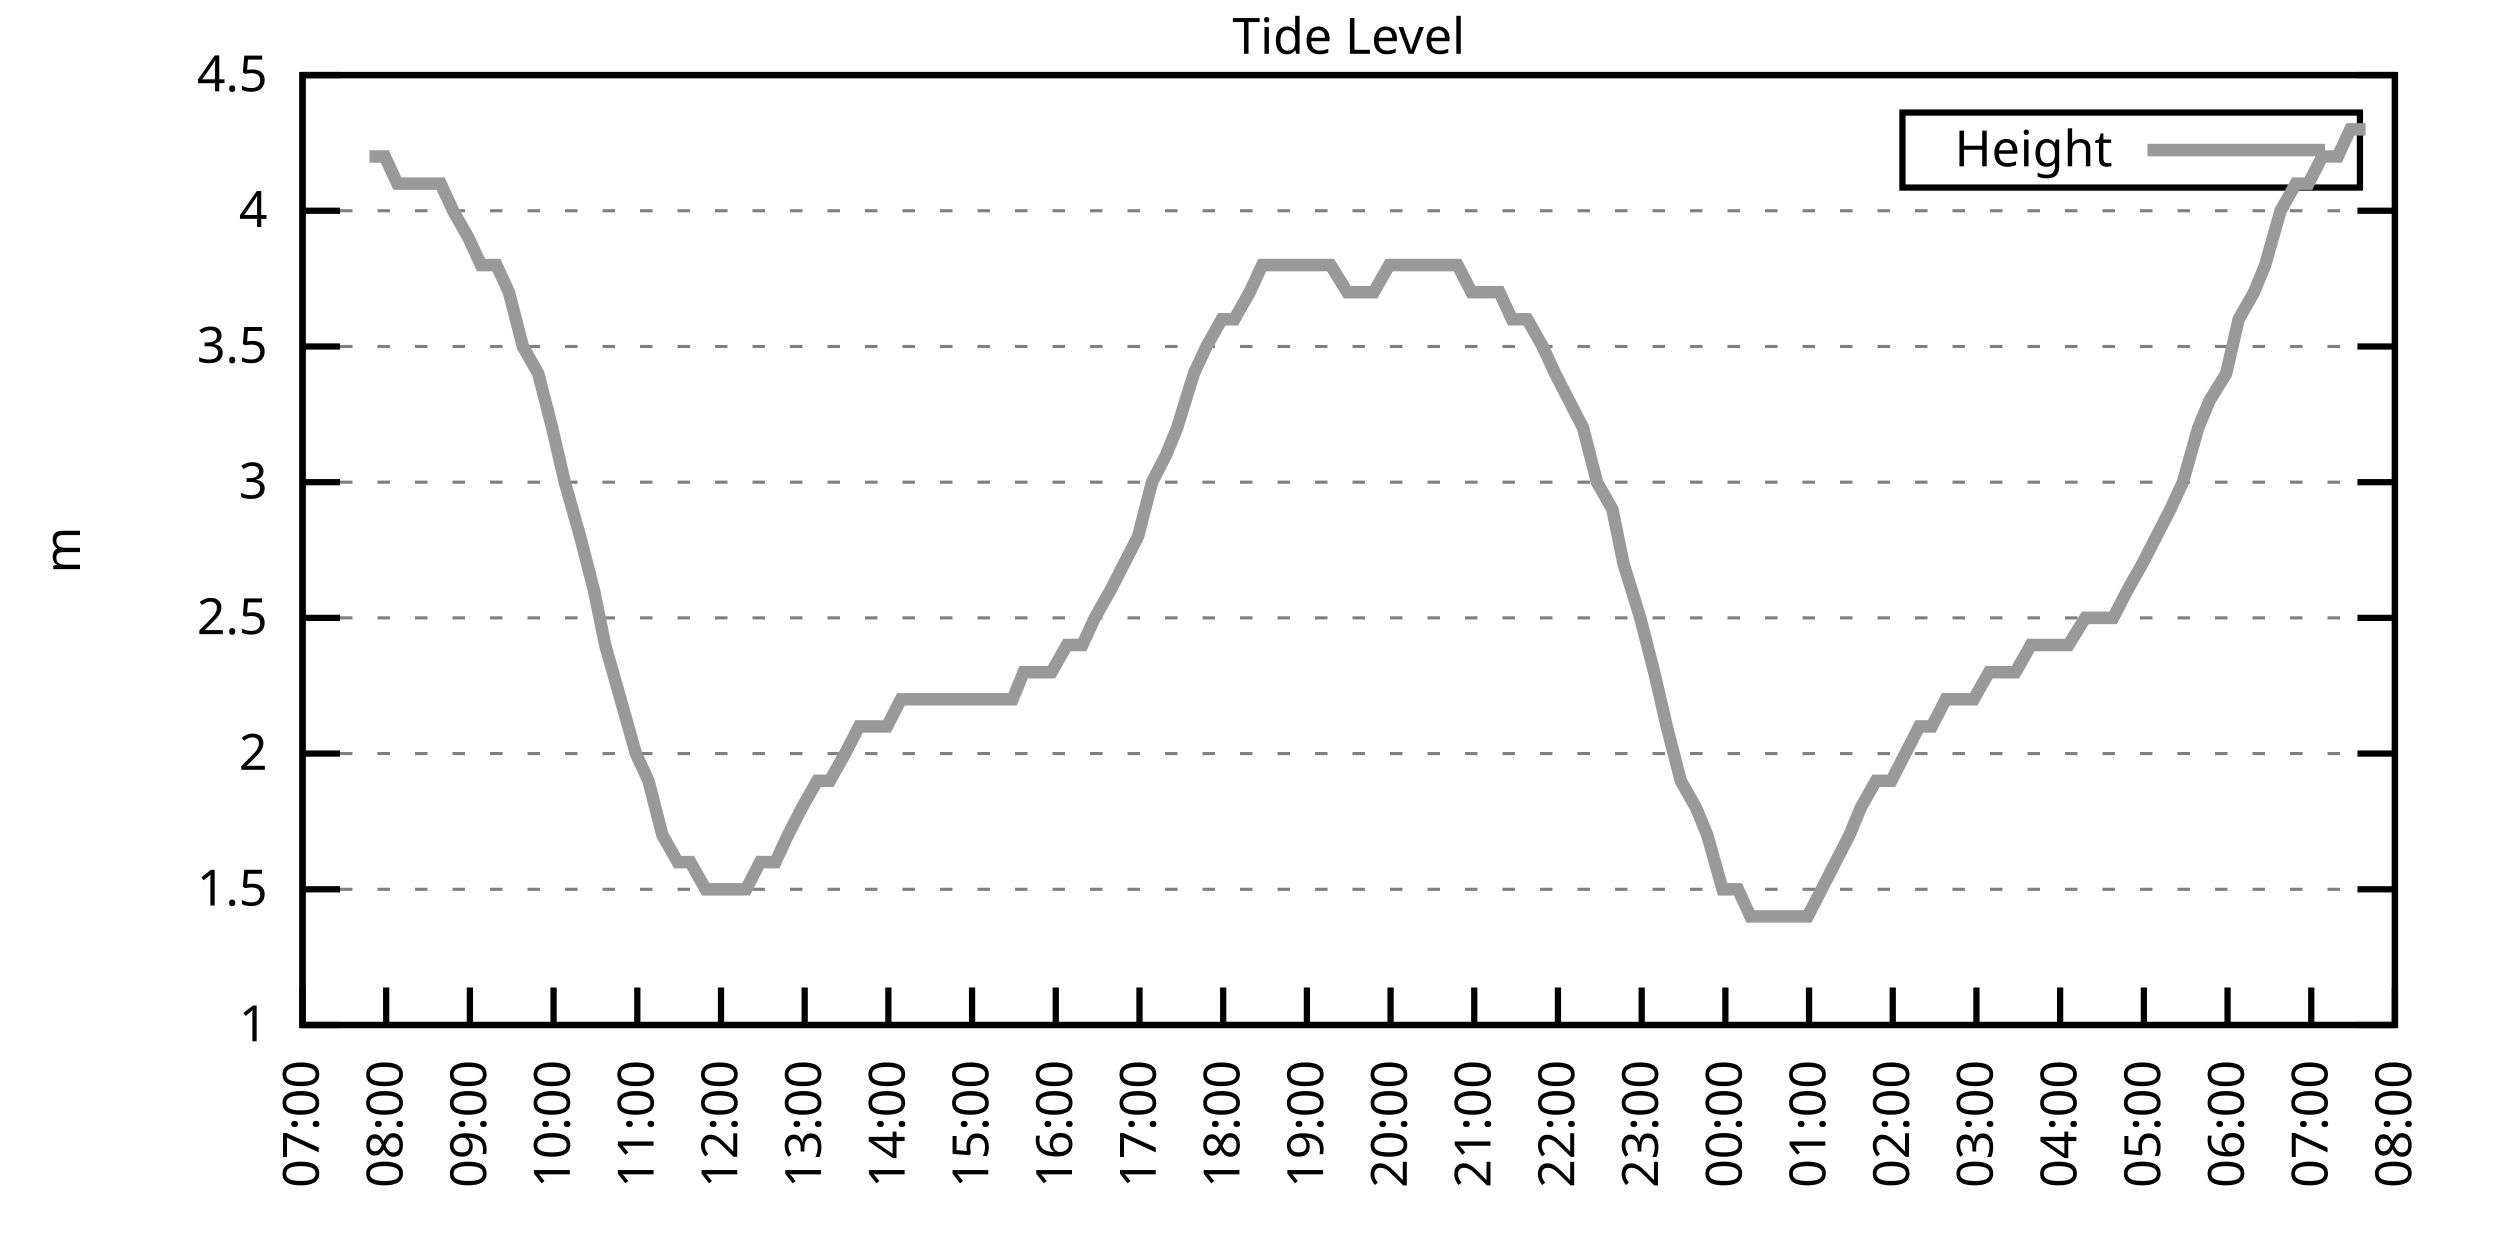
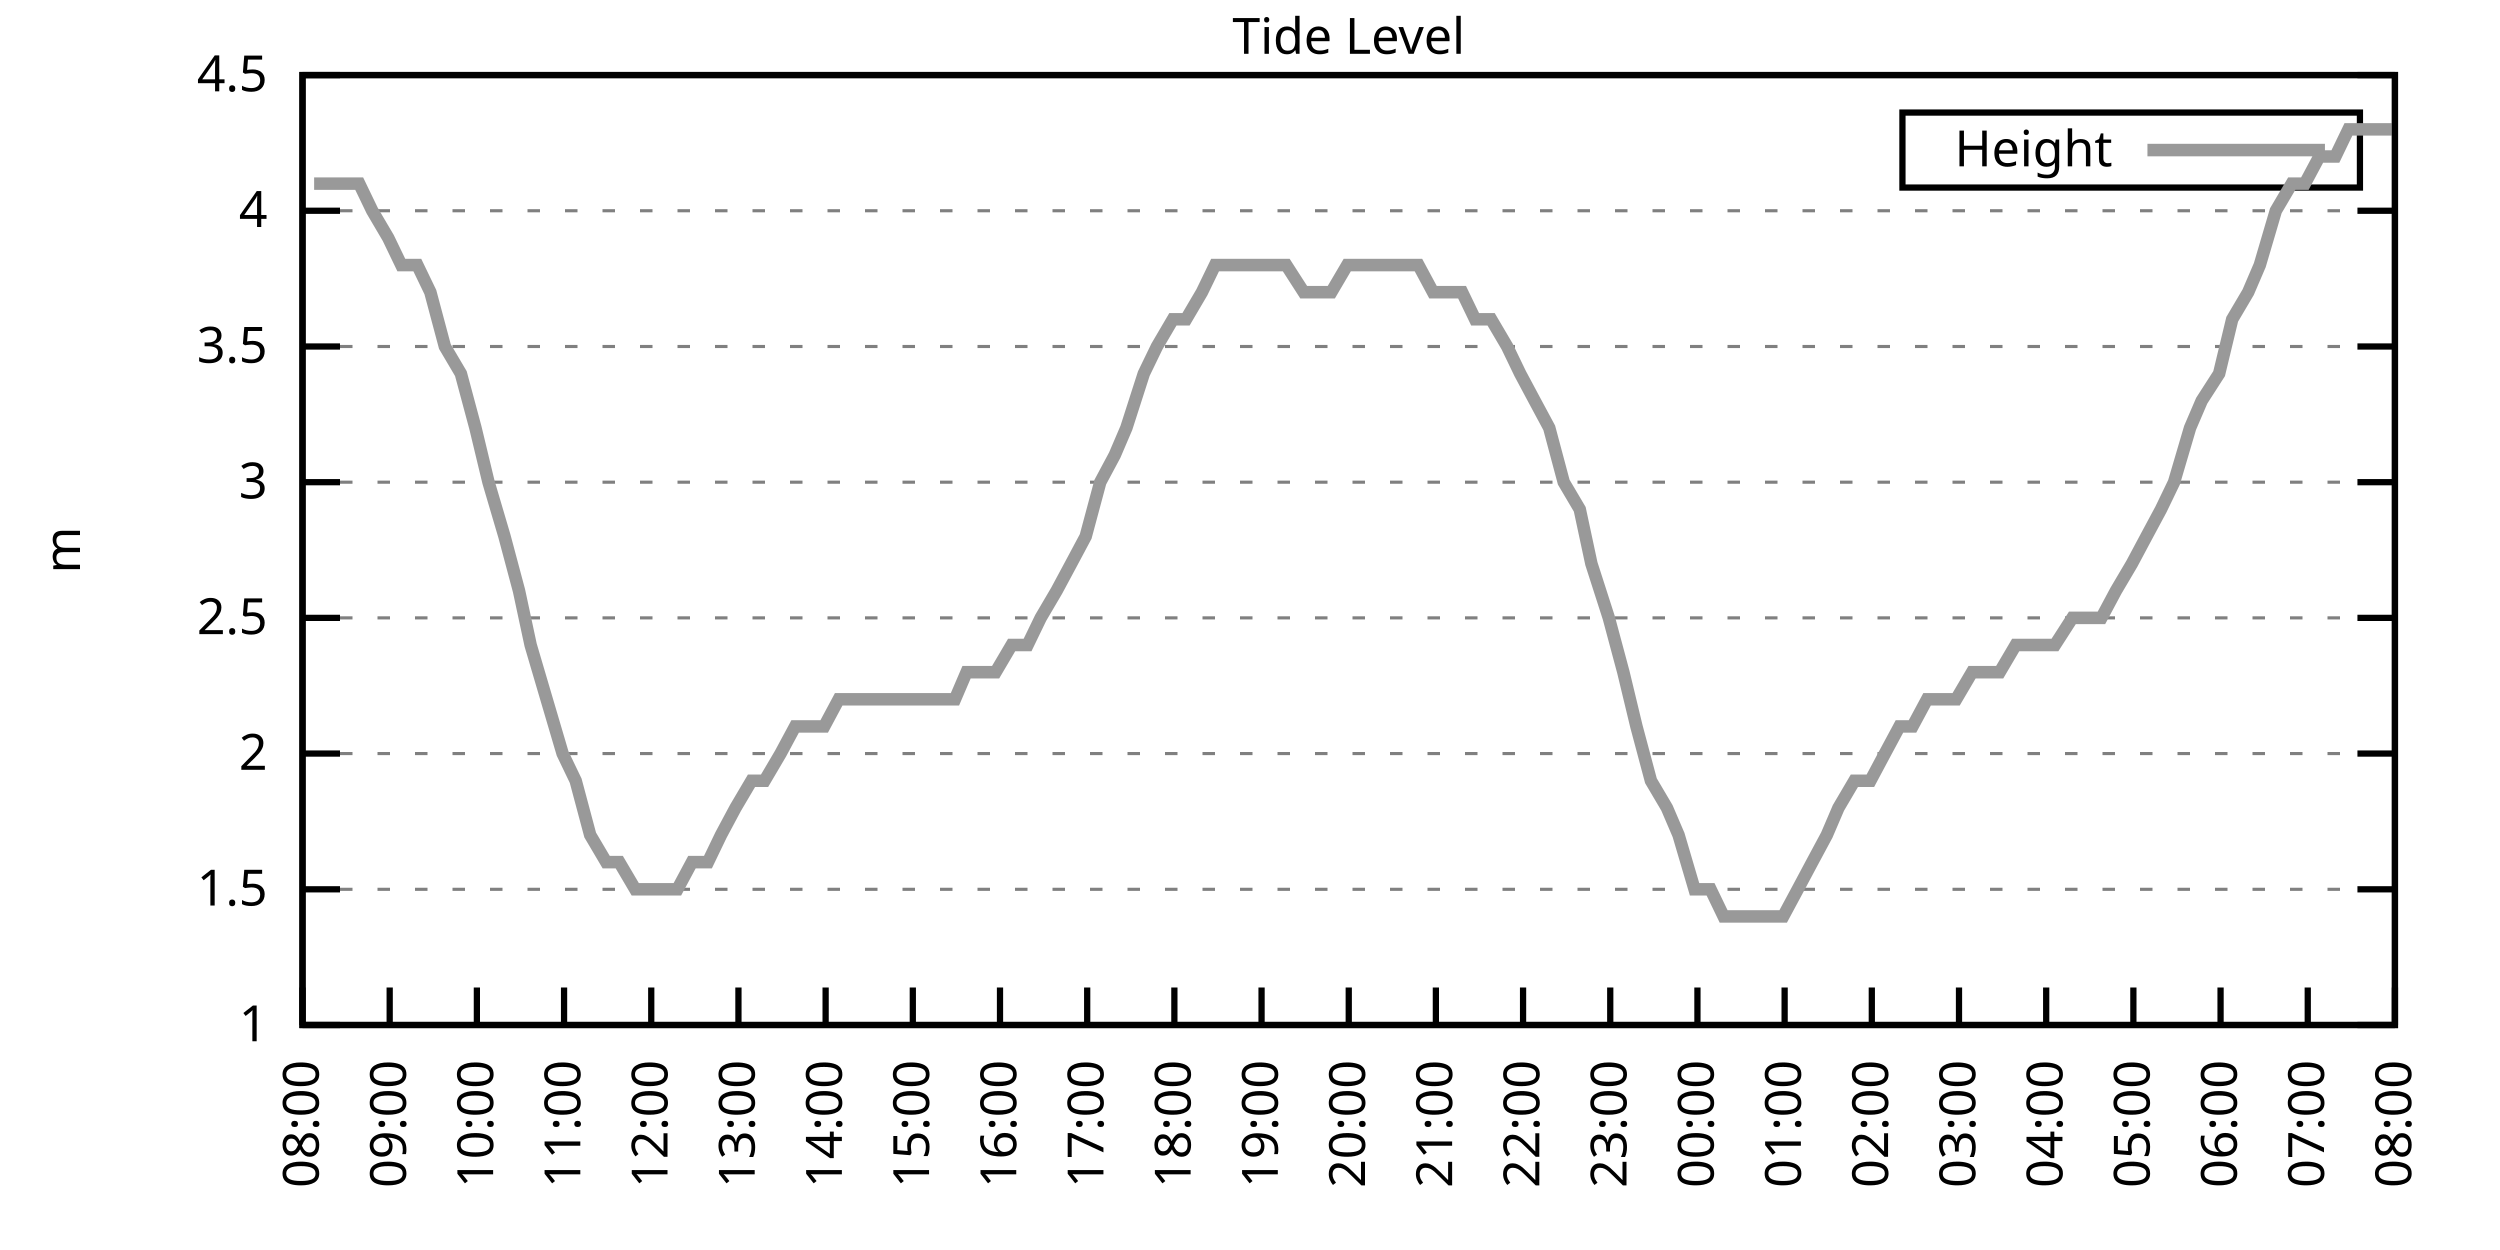
<svg xmlns="http://www.w3.org/2000/svg" xmlns:xlink="http://www.w3.org/1999/xlink" width="400" height="200" viewBox="0 0 400 200">
  <g id="gnuplot_canvas">
    <rect x="0" y="0" width="400" height="200" fill="none" />
    <defs>
      <circle id="gpDot" r="0.5" stroke-width="0.5" stroke="currentColor" />
      <path id="gpPt0" stroke-width="0.333" stroke="currentColor" d="M-1,0 h2 M0,-1 v2" />
      <path id="gpPt1" stroke-width="0.333" stroke="currentColor" d="M-1,-1 L1,1 M1,-1 L-1,1" />
      <path id="gpPt2" stroke-width="0.333" stroke="currentColor" d="M-1,0 L1,0 M0,-1 L0,1 M-1,-1 L1,1 M-1,1 L1,-1" />
      <rect id="gpPt3" stroke-width="0.333" stroke="currentColor" x="-1" y="-1" width="2" height="2" />
      <rect id="gpPt4" stroke-width="0.333" stroke="currentColor" fill="currentColor" x="-1" y="-1" width="2" height="2" />
      <circle id="gpPt5" stroke-width="0.333" stroke="currentColor" cx="0" cy="0" r="1" />
      <use xlink:href="#gpPt5" id="gpPt6" fill="currentColor" stroke="none" />
      <path id="gpPt7" stroke-width="0.333" stroke="currentColor" d="M0,-1.33 L-1.33,0.67 L1.33,0.67 z" />
      <use xlink:href="#gpPt7" id="gpPt8" fill="currentColor" stroke="none" />
      <use xlink:href="#gpPt7" id="gpPt9" stroke="currentColor" transform="rotate(180)" />
      <use xlink:href="#gpPt9" id="gpPt10" fill="currentColor" stroke="none" />
      <use xlink:href="#gpPt3" id="gpPt11" stroke="currentColor" transform="rotate(45)" />
      <use xlink:href="#gpPt11" id="gpPt12" fill="currentColor" stroke="none" />
      <path id="gpPt13" stroke-width="0.333" stroke="currentColor" d="M0,1.330 L1.265,0.411 L0.782,-1.067 L-0.782,-1.076 L-1.265,0.411 z" />
      <use xlink:href="#gpPt13" id="gpPt14" fill="currentColor" stroke="none" />
      <filter id="textbox" filterUnits="objectBoundingBox" x="0" y="0" height="1" width="1">
        <feFlood flood-color="white" flood-opacity="1" result="bgnd" />
        <feComposite in="SourceGraphic" in2="bgnd" operator="atop" />
      </filter>
      <filter id="greybox" filterUnits="objectBoundingBox" x="0" y="0" height="1" width="1">
        <feFlood flood-color="lightgrey" flood-opacity="1" result="grey" />
        <feComposite in="SourceGraphic" in2="grey" operator="atop" />
      </filter>
    </defs>
    <g fill="none" color="white" stroke="currentColor" stroke-width="1.00" stroke-linecap="butt" stroke-linejoin="miter">
</g>
    <g fill="none" color="black" stroke="currentColor" stroke-width="1.00" stroke-linecap="butt" stroke-linejoin="miter">
      <g stroke="none" shape-rendering="crispEdges">
        <polygon fill="rgb(255, 255, 255)" points="48.40,164.00 383.18,164.00 383.18,12.02 48.40,12.02 " />
      </g>
    </g>
    <g fill="none" color="black" stroke="currentColor" stroke-width="1.00" stroke-linecap="butt" stroke-linejoin="miter">
</g>
    <g fill="none" color="black" stroke="black" stroke-width="0.50" stroke-linecap="butt" stroke-linejoin="miter">
</g>
    <g fill="none" color="gray" stroke="currentColor" stroke-width="0.50" stroke-linecap="butt" stroke-linejoin="miter">
      <path stroke="gray" stroke-dasharray="2,4" class="gridline" d="M48.40,164.00 L383.19,164.00  " />
    </g>
    <g fill="none" color="gray" stroke="gray" stroke-width="1.00" stroke-linecap="butt" stroke-linejoin="miter">
</g>
    <g fill="none" color="black" stroke="currentColor" stroke-width="1.00" stroke-linecap="butt" stroke-linejoin="miter">
      <path stroke="black" d="M48.40,164.00 L54.40,164.00 M383.19,164.00 L377.19,164.00  " />
      <g transform="translate(42.80,166.60)" stroke="none" fill="black" font-family="Sans" font-size="8.00" text-anchor="end">
        <text>
          <tspan font-family="Sans"> 1</tspan>
        </text>
      </g>
    </g>
    <g fill="none" color="black" stroke="currentColor" stroke-width="1.00" stroke-linecap="butt" stroke-linejoin="miter">
</g>
    <g fill="none" color="black" stroke="black" stroke-width="0.50" stroke-linecap="butt" stroke-linejoin="miter">
</g>
    <g fill="none" color="gray" stroke="currentColor" stroke-width="0.50" stroke-linecap="butt" stroke-linejoin="miter">
      <path stroke="gray" stroke-dasharray="2,4" class="gridline" d="M48.40,142.29 L383.19,142.29  " />
    </g>
    <g fill="none" color="gray" stroke="gray" stroke-width="1.00" stroke-linecap="butt" stroke-linejoin="miter">
</g>
    <g fill="none" color="black" stroke="currentColor" stroke-width="1.00" stroke-linecap="butt" stroke-linejoin="miter">
      <path stroke="black" d="M48.40,142.29 L54.40,142.29 M383.19,142.29 L377.19,142.29  " />
      <g transform="translate(42.80,144.89)" stroke="none" fill="black" font-family="Sans" font-size="8.00" text-anchor="end">
        <text>
          <tspan font-family="Sans"> 1.5</tspan>
        </text>
      </g>
    </g>
    <g fill="none" color="black" stroke="currentColor" stroke-width="1.00" stroke-linecap="butt" stroke-linejoin="miter">
</g>
    <g fill="none" color="black" stroke="black" stroke-width="0.50" stroke-linecap="butt" stroke-linejoin="miter">
</g>
    <g fill="none" color="gray" stroke="currentColor" stroke-width="0.50" stroke-linecap="butt" stroke-linejoin="miter">
      <path stroke="gray" stroke-dasharray="2,4" class="gridline" d="M48.40,120.57 L383.19,120.57  " />
    </g>
    <g fill="none" color="gray" stroke="gray" stroke-width="1.00" stroke-linecap="butt" stroke-linejoin="miter">
</g>
    <g fill="none" color="black" stroke="currentColor" stroke-width="1.00" stroke-linecap="butt" stroke-linejoin="miter">
      <path stroke="black" d="M48.40,120.57 L54.40,120.57 M383.19,120.57 L377.19,120.57  " />
      <g transform="translate(42.80,123.17)" stroke="none" fill="black" font-family="Sans" font-size="8.00" text-anchor="end">
        <text>
          <tspan font-family="Sans"> 2</tspan>
        </text>
      </g>
    </g>
    <g fill="none" color="black" stroke="currentColor" stroke-width="1.00" stroke-linecap="butt" stroke-linejoin="miter">
</g>
    <g fill="none" color="black" stroke="black" stroke-width="0.50" stroke-linecap="butt" stroke-linejoin="miter">
</g>
    <g fill="none" color="gray" stroke="currentColor" stroke-width="0.50" stroke-linecap="butt" stroke-linejoin="miter">
      <path stroke="gray" stroke-dasharray="2,4" class="gridline" d="M48.40,98.86 L383.19,98.86  " />
    </g>
    <g fill="none" color="gray" stroke="gray" stroke-width="1.00" stroke-linecap="butt" stroke-linejoin="miter">
</g>
    <g fill="none" color="black" stroke="currentColor" stroke-width="1.00" stroke-linecap="butt" stroke-linejoin="miter">
      <path stroke="black" d="M48.40,98.86 L54.40,98.86 M383.19,98.86 L377.19,98.86  " />
      <g transform="translate(42.80,101.46)" stroke="none" fill="black" font-family="Sans" font-size="8.00" text-anchor="end">
        <text>
          <tspan font-family="Sans"> 2.5</tspan>
        </text>
      </g>
    </g>
    <g fill="none" color="black" stroke="currentColor" stroke-width="1.00" stroke-linecap="butt" stroke-linejoin="miter">
</g>
    <g fill="none" color="black" stroke="black" stroke-width="0.50" stroke-linecap="butt" stroke-linejoin="miter">
</g>
    <g fill="none" color="gray" stroke="currentColor" stroke-width="0.50" stroke-linecap="butt" stroke-linejoin="miter">
      <path stroke="gray" stroke-dasharray="2,4" class="gridline" d="M48.40,77.15 L383.19,77.15  " />
    </g>
    <g fill="none" color="gray" stroke="gray" stroke-width="1.00" stroke-linecap="butt" stroke-linejoin="miter">
</g>
    <g fill="none" color="black" stroke="currentColor" stroke-width="1.00" stroke-linecap="butt" stroke-linejoin="miter">
      <path stroke="black" d="M48.40,77.15 L54.40,77.15 M383.19,77.15 L377.19,77.15  " />
      <g transform="translate(42.80,79.75)" stroke="none" fill="black" font-family="Sans" font-size="8.00" text-anchor="end">
        <text>
          <tspan font-family="Sans"> 3</tspan>
        </text>
      </g>
    </g>
    <g fill="none" color="black" stroke="currentColor" stroke-width="1.00" stroke-linecap="butt" stroke-linejoin="miter">
</g>
    <g fill="none" color="black" stroke="black" stroke-width="0.50" stroke-linecap="butt" stroke-linejoin="miter">
</g>
    <g fill="none" color="gray" stroke="currentColor" stroke-width="0.50" stroke-linecap="butt" stroke-linejoin="miter">
      <path stroke="gray" stroke-dasharray="2,4" class="gridline" d="M48.40,55.44 L383.19,55.44  " />
    </g>
    <g fill="none" color="gray" stroke="gray" stroke-width="1.00" stroke-linecap="butt" stroke-linejoin="miter">
</g>
    <g fill="none" color="black" stroke="currentColor" stroke-width="1.00" stroke-linecap="butt" stroke-linejoin="miter">
      <path stroke="black" d="M48.40,55.44 L54.40,55.44 M383.19,55.44 L377.19,55.44  " />
      <g transform="translate(42.80,58.04)" stroke="none" fill="black" font-family="Sans" font-size="8.00" text-anchor="end">
        <text>
          <tspan font-family="Sans"> 3.5</tspan>
        </text>
      </g>
    </g>
    <g fill="none" color="black" stroke="currentColor" stroke-width="1.00" stroke-linecap="butt" stroke-linejoin="miter">
</g>
    <g fill="none" color="black" stroke="black" stroke-width="0.50" stroke-linecap="butt" stroke-linejoin="miter">
</g>
    <g fill="none" color="gray" stroke="currentColor" stroke-width="0.50" stroke-linecap="butt" stroke-linejoin="miter">
      <path stroke="gray" stroke-dasharray="2,4" class="gridline" d="M48.40,33.72 L383.19,33.72  " />
    </g>
    <g fill="none" color="gray" stroke="gray" stroke-width="1.00" stroke-linecap="butt" stroke-linejoin="miter">
</g>
    <g fill="none" color="black" stroke="currentColor" stroke-width="1.00" stroke-linecap="butt" stroke-linejoin="miter">
      <path stroke="black" d="M48.40,33.72 L54.40,33.72 M383.19,33.72 L377.19,33.72  " />
      <g transform="translate(42.80,36.32)" stroke="none" fill="black" font-family="Sans" font-size="8.00" text-anchor="end">
        <text>
          <tspan font-family="Sans"> 4</tspan>
        </text>
      </g>
    </g>
    <g fill="none" color="black" stroke="currentColor" stroke-width="1.00" stroke-linecap="butt" stroke-linejoin="miter">
</g>
    <g fill="none" color="black" stroke="black" stroke-width="0.50" stroke-linecap="butt" stroke-linejoin="miter">
</g>
    <g fill="none" color="gray" stroke="currentColor" stroke-width="0.50" stroke-linecap="butt" stroke-linejoin="miter">
      <path stroke="gray" stroke-dasharray="2,4" class="gridline" d="M48.40,12.01 L383.19,12.01  " />
    </g>
    <g fill="none" color="gray" stroke="gray" stroke-width="1.00" stroke-linecap="butt" stroke-linejoin="miter">
</g>
    <g fill="none" color="black" stroke="currentColor" stroke-width="1.00" stroke-linecap="butt" stroke-linejoin="miter">
      <path stroke="black" d="M48.40,12.01 L54.40,12.01 M383.19,12.01 L377.19,12.01  " />
      <g transform="translate(42.80,14.61)" stroke="none" fill="black" font-family="Sans" font-size="8.00" text-anchor="end">
        <text>
          <tspan font-family="Sans"> 4.5</tspan>
        </text>
      </g>
    </g>
    <g fill="none" color="black" stroke="currentColor" stroke-width="1.00" stroke-linecap="butt" stroke-linejoin="miter">
      <path stroke="black" d="M48.40,164.00 L48.40,158.00  " />
      <g transform="translate(51.00,169.60) rotate(270.00)" stroke="none" fill="black" font-family="Sans" font-size="8.00" text-anchor="end">
        <text>
-           <tspan font-family="Sans">07:00</tspan>
-         </text>
-       </g>
-     </g>
-     <g fill="none" color="black" stroke="currentColor" stroke-width="1.00" stroke-linecap="butt" stroke-linejoin="miter">
-       <path stroke="black" d="M61.79,164.00 L61.79,158.00  " />
-       <g transform="translate(64.39,169.60) rotate(270.00)" stroke="none" fill="black" font-family="Sans" font-size="8.00" text-anchor="end">
-         <text>
          <tspan font-family="Sans">08:00</tspan>
        </text>
      </g>
    </g>
    <g fill="none" color="black" stroke="currentColor" stroke-width="1.00" stroke-linecap="butt" stroke-linejoin="miter">
-       <path stroke="black" d="M75.18,164.00 L75.18,158.00  " />
-       <g transform="translate(77.78,169.60) rotate(270.00)" stroke="none" fill="black" font-family="Sans" font-size="8.00" text-anchor="end">
+       <path stroke="black" d="M62.35,164.00 L62.35,158.00  " />
+       <g transform="translate(64.95,169.60) rotate(270.00)" stroke="none" fill="black" font-family="Sans" font-size="8.00" text-anchor="end">
        <text>
          <tspan font-family="Sans">09:00</tspan>
        </text>
      </g>
    </g>
    <g fill="none" color="black" stroke="currentColor" stroke-width="1.00" stroke-linecap="butt" stroke-linejoin="miter">
-       <path stroke="black" d="M88.57,164.00 L88.57,158.00  " />
-       <g transform="translate(91.17,169.60) rotate(270.00)" stroke="none" fill="black" font-family="Sans" font-size="8.00" text-anchor="end">
+       <path stroke="black" d="M76.30,164.00 L76.30,158.00  " />
+       <g transform="translate(78.90,169.60) rotate(270.00)" stroke="none" fill="black" font-family="Sans" font-size="8.00" text-anchor="end">
        <text>
          <tspan font-family="Sans">10:00</tspan>
        </text>
      </g>
    </g>
    <g fill="none" color="black" stroke="currentColor" stroke-width="1.00" stroke-linecap="butt" stroke-linejoin="miter">
-       <path stroke="black" d="M101.97,164.00 L101.97,158.00  " />
-       <g transform="translate(104.57,169.60) rotate(270.00)" stroke="none" fill="black" font-family="Sans" font-size="8.00" text-anchor="end">
+       <path stroke="black" d="M90.25,164.00 L90.25,158.00  " />
+       <g transform="translate(92.85,169.60) rotate(270.00)" stroke="none" fill="black" font-family="Sans" font-size="8.00" text-anchor="end">
        <text>
          <tspan font-family="Sans">11:00</tspan>
        </text>
      </g>
    </g>
    <g fill="none" color="black" stroke="currentColor" stroke-width="1.00" stroke-linecap="butt" stroke-linejoin="miter">
-       <path stroke="black" d="M115.36,164.00 L115.36,158.00  " />
-       <g transform="translate(117.96,169.60) rotate(270.00)" stroke="none" fill="black" font-family="Sans" font-size="8.00" text-anchor="end">
+       <path stroke="black" d="M104.20,164.00 L104.20,158.00  " />
+       <g transform="translate(106.80,169.60) rotate(270.00)" stroke="none" fill="black" font-family="Sans" font-size="8.00" text-anchor="end">
        <text>
          <tspan font-family="Sans">12:00</tspan>
        </text>
      </g>
    </g>
    <g fill="none" color="black" stroke="currentColor" stroke-width="1.00" stroke-linecap="butt" stroke-linejoin="miter">
-       <path stroke="black" d="M128.75,164.00 L128.75,158.00  " />
-       <g transform="translate(131.35,169.60) rotate(270.00)" stroke="none" fill="black" font-family="Sans" font-size="8.00" text-anchor="end">
+       <path stroke="black" d="M118.15,164.00 L118.15,158.00  " />
+       <g transform="translate(120.75,169.60) rotate(270.00)" stroke="none" fill="black" font-family="Sans" font-size="8.00" text-anchor="end">
        <text>
          <tspan font-family="Sans">13:00</tspan>
        </text>
      </g>
    </g>
    <g fill="none" color="black" stroke="currentColor" stroke-width="1.00" stroke-linecap="butt" stroke-linejoin="miter">
-       <path stroke="black" d="M142.14,164.00 L142.14,158.00  " />
-       <g transform="translate(144.74,169.60) rotate(270.00)" stroke="none" fill="black" font-family="Sans" font-size="8.00" text-anchor="end">
+       <path stroke="black" d="M132.10,164.00 L132.10,158.00  " />
+       <g transform="translate(134.70,169.60) rotate(270.00)" stroke="none" fill="black" font-family="Sans" font-size="8.00" text-anchor="end">
        <text>
          <tspan font-family="Sans">14:00</tspan>
        </text>
      </g>
    </g>
    <g fill="none" color="black" stroke="currentColor" stroke-width="1.00" stroke-linecap="butt" stroke-linejoin="miter">
-       <path stroke="black" d="M155.53,164.00 L155.53,158.00  " />
-       <g transform="translate(158.13,169.60) rotate(270.00)" stroke="none" fill="black" font-family="Sans" font-size="8.00" text-anchor="end">
+       <path stroke="black" d="M146.05,164.00 L146.05,158.00  " />
+       <g transform="translate(148.65,169.60) rotate(270.00)" stroke="none" fill="black" font-family="Sans" font-size="8.00" text-anchor="end">
        <text>
          <tspan font-family="Sans">15:00</tspan>
        </text>
      </g>
    </g>
    <g fill="none" color="black" stroke="currentColor" stroke-width="1.00" stroke-linecap="butt" stroke-linejoin="miter">
-       <path stroke="black" d="M168.92,164.00 L168.92,158.00  " />
-       <g transform="translate(171.52,169.60) rotate(270.00)" stroke="none" fill="black" font-family="Sans" font-size="8.00" text-anchor="end">
+       <path stroke="black" d="M160.00,164.00 L160.00,158.00  " />
+       <g transform="translate(162.60,169.60) rotate(270.00)" stroke="none" fill="black" font-family="Sans" font-size="8.00" text-anchor="end">
        <text>
          <tspan font-family="Sans">16:00</tspan>
        </text>
      </g>
    </g>
    <g fill="none" color="black" stroke="currentColor" stroke-width="1.00" stroke-linecap="butt" stroke-linejoin="miter">
-       <path stroke="black" d="M182.32,164.00 L182.32,158.00  " />
-       <g transform="translate(184.92,169.60) rotate(270.00)" stroke="none" fill="black" font-family="Sans" font-size="8.00" text-anchor="end">
+       <path stroke="black" d="M173.95,164.00 L173.95,158.00  " />
+       <g transform="translate(176.55,169.60) rotate(270.00)" stroke="none" fill="black" font-family="Sans" font-size="8.00" text-anchor="end">
        <text>
          <tspan font-family="Sans">17:00</tspan>
        </text>
      </g>
    </g>
    <g fill="none" color="black" stroke="currentColor" stroke-width="1.00" stroke-linecap="butt" stroke-linejoin="miter">
-       <path stroke="black" d="M195.71,164.00 L195.71,158.00  " />
-       <g transform="translate(198.31,169.60) rotate(270.00)" stroke="none" fill="black" font-family="Sans" font-size="8.00" text-anchor="end">
+       <path stroke="black" d="M187.90,164.00 L187.90,158.00  " />
+       <g transform="translate(190.50,169.60) rotate(270.00)" stroke="none" fill="black" font-family="Sans" font-size="8.00" text-anchor="end">
        <text>
          <tspan font-family="Sans">18:00</tspan>
        </text>
      </g>
    </g>
    <g fill="none" color="black" stroke="currentColor" stroke-width="1.00" stroke-linecap="butt" stroke-linejoin="miter">
-       <path stroke="black" d="M209.10,164.00 L209.10,158.00  " />
-       <g transform="translate(211.70,169.60) rotate(270.00)" stroke="none" fill="black" font-family="Sans" font-size="8.00" text-anchor="end">
+       <path stroke="black" d="M201.85,164.00 L201.85,158.00  " />
+       <g transform="translate(204.45,169.60) rotate(270.00)" stroke="none" fill="black" font-family="Sans" font-size="8.00" text-anchor="end">
        <text>
          <tspan font-family="Sans">19:00</tspan>
        </text>
      </g>
    </g>
    <g fill="none" color="black" stroke="currentColor" stroke-width="1.00" stroke-linecap="butt" stroke-linejoin="miter">
-       <path stroke="black" d="M222.49,164.00 L222.49,158.00  " />
-       <g transform="translate(225.09,169.60) rotate(270.00)" stroke="none" fill="black" font-family="Sans" font-size="8.00" text-anchor="end">
+       <path stroke="black" d="M215.80,164.00 L215.80,158.00  " />
+       <g transform="translate(218.40,169.60) rotate(270.00)" stroke="none" fill="black" font-family="Sans" font-size="8.00" text-anchor="end">
        <text>
          <tspan font-family="Sans">20:00</tspan>
        </text>
      </g>
    </g>
    <g fill="none" color="black" stroke="currentColor" stroke-width="1.00" stroke-linecap="butt" stroke-linejoin="miter">
-       <path stroke="black" d="M235.88,164.00 L235.88,158.00  " />
-       <g transform="translate(238.48,169.60) rotate(270.00)" stroke="none" fill="black" font-family="Sans" font-size="8.00" text-anchor="end">
+       <path stroke="black" d="M229.74,164.00 L229.74,158.00  " />
+       <g transform="translate(232.34,169.60) rotate(270.00)" stroke="none" fill="black" font-family="Sans" font-size="8.00" text-anchor="end">
        <text>
          <tspan font-family="Sans">21:00</tspan>
        </text>
      </g>
    </g>
    <g fill="none" color="black" stroke="currentColor" stroke-width="1.00" stroke-linecap="butt" stroke-linejoin="miter">
-       <path stroke="black" d="M249.27,164.00 L249.27,158.00  " />
-       <g transform="translate(251.87,169.60) rotate(270.00)" stroke="none" fill="black" font-family="Sans" font-size="8.00" text-anchor="end">
+       <path stroke="black" d="M243.69,164.00 L243.69,158.00  " />
+       <g transform="translate(246.29,169.60) rotate(270.00)" stroke="none" fill="black" font-family="Sans" font-size="8.00" text-anchor="end">
        <text>
          <tspan font-family="Sans">22:00</tspan>
        </text>
      </g>
    </g>
    <g fill="none" color="black" stroke="currentColor" stroke-width="1.00" stroke-linecap="butt" stroke-linejoin="miter">
-       <path stroke="black" d="M262.67,164.00 L262.67,158.00  " />
-       <g transform="translate(265.27,169.60) rotate(270.00)" stroke="none" fill="black" font-family="Sans" font-size="8.00" text-anchor="end">
+       <path stroke="black" d="M257.64,164.00 L257.64,158.00  " />
+       <g transform="translate(260.24,169.60) rotate(270.00)" stroke="none" fill="black" font-family="Sans" font-size="8.00" text-anchor="end">
        <text>
          <tspan font-family="Sans">23:00</tspan>
        </text>
      </g>
    </g>
    <g fill="none" color="black" stroke="currentColor" stroke-width="1.00" stroke-linecap="butt" stroke-linejoin="miter">
-       <path stroke="black" d="M276.06,164.00 L276.06,158.00  " />
-       <g transform="translate(278.66,169.60) rotate(270.00)" stroke="none" fill="black" font-family="Sans" font-size="8.00" text-anchor="end">
+       <path stroke="black" d="M271.59,164.00 L271.59,158.00  " />
+       <g transform="translate(274.19,169.60) rotate(270.00)" stroke="none" fill="black" font-family="Sans" font-size="8.00" text-anchor="end">
        <text>
          <tspan font-family="Sans">00:00</tspan>
        </text>
      </g>
    </g>
    <g fill="none" color="black" stroke="currentColor" stroke-width="1.00" stroke-linecap="butt" stroke-linejoin="miter">
-       <path stroke="black" d="M289.45,164.00 L289.45,158.00  " />
-       <g transform="translate(292.05,169.60) rotate(270.00)" stroke="none" fill="black" font-family="Sans" font-size="8.00" text-anchor="end">
+       <path stroke="black" d="M285.54,164.00 L285.54,158.00  " />
+       <g transform="translate(288.14,169.60) rotate(270.00)" stroke="none" fill="black" font-family="Sans" font-size="8.00" text-anchor="end">
        <text>
          <tspan font-family="Sans">01:00</tspan>
        </text>
      </g>
    </g>
    <g fill="none" color="black" stroke="currentColor" stroke-width="1.00" stroke-linecap="butt" stroke-linejoin="miter">
-       <path stroke="black" d="M302.84,164.00 L302.84,158.00  " />
-       <g transform="translate(305.44,169.60) rotate(270.00)" stroke="none" fill="black" font-family="Sans" font-size="8.00" text-anchor="end">
+       <path stroke="black" d="M299.49,164.00 L299.49,158.00  " />
+       <g transform="translate(302.09,169.60) rotate(270.00)" stroke="none" fill="black" font-family="Sans" font-size="8.00" text-anchor="end">
        <text>
          <tspan font-family="Sans">02:00</tspan>
        </text>
      </g>
    </g>
    <g fill="none" color="black" stroke="currentColor" stroke-width="1.00" stroke-linecap="butt" stroke-linejoin="miter">
-       <path stroke="black" d="M316.23,164.00 L316.23,158.00  " />
-       <g transform="translate(318.83,169.60) rotate(270.00)" stroke="none" fill="black" font-family="Sans" font-size="8.00" text-anchor="end">
+       <path stroke="black" d="M313.44,164.00 L313.44,158.00  " />
+       <g transform="translate(316.04,169.60) rotate(270.00)" stroke="none" fill="black" font-family="Sans" font-size="8.00" text-anchor="end">
        <text>
          <tspan font-family="Sans">03:00</tspan>
        </text>
      </g>
    </g>
    <g fill="none" color="black" stroke="currentColor" stroke-width="1.00" stroke-linecap="butt" stroke-linejoin="miter">
-       <path stroke="black" d="M329.62,164.00 L329.62,158.00  " />
-       <g transform="translate(332.22,169.60) rotate(270.00)" stroke="none" fill="black" font-family="Sans" font-size="8.00" text-anchor="end">
+       <path stroke="black" d="M327.39,164.00 L327.39,158.00  " />
+       <g transform="translate(329.99,169.60) rotate(270.00)" stroke="none" fill="black" font-family="Sans" font-size="8.00" text-anchor="end">
        <text>
          <tspan font-family="Sans">04:00</tspan>
        </text>
      </g>
    </g>
    <g fill="none" color="black" stroke="currentColor" stroke-width="1.00" stroke-linecap="butt" stroke-linejoin="miter">
-       <path stroke="black" d="M343.02,164.00 L343.02,158.00  " />
-       <g transform="translate(345.62,169.60) rotate(270.00)" stroke="none" fill="black" font-family="Sans" font-size="8.00" text-anchor="end">
+       <path stroke="black" d="M341.34,164.00 L341.34,158.00  " />
+       <g transform="translate(343.94,169.60) rotate(270.00)" stroke="none" fill="black" font-family="Sans" font-size="8.00" text-anchor="end">
        <text>
          <tspan font-family="Sans">05:00</tspan>
        </text>
      </g>
    </g>
    <g fill="none" color="black" stroke="currentColor" stroke-width="1.00" stroke-linecap="butt" stroke-linejoin="miter">
-       <path stroke="black" d="M356.41,164.00 L356.41,158.00  " />
-       <g transform="translate(359.01,169.60) rotate(270.00)" stroke="none" fill="black" font-family="Sans" font-size="8.00" text-anchor="end">
+       <path stroke="black" d="M355.29,164.00 L355.29,158.00  " />
+       <g transform="translate(357.89,169.60) rotate(270.00)" stroke="none" fill="black" font-family="Sans" font-size="8.00" text-anchor="end">
        <text>
          <tspan font-family="Sans">06:00</tspan>
        </text>
      </g>
    </g>
    <g fill="none" color="black" stroke="currentColor" stroke-width="1.00" stroke-linecap="butt" stroke-linejoin="miter">
-       <path stroke="black" d="M369.80,164.00 L369.80,158.00  " />
-       <g transform="translate(372.40,169.60) rotate(270.00)" stroke="none" fill="black" font-family="Sans" font-size="8.00" text-anchor="end">
+       <path stroke="black" d="M369.24,164.00 L369.24,158.00  " />
+       <g transform="translate(371.84,169.60) rotate(270.00)" stroke="none" fill="black" font-family="Sans" font-size="8.00" text-anchor="end">
        <text>
          <tspan font-family="Sans">07:00</tspan>
        </text>
      </g>
    </g>
    <g fill="none" color="black" stroke="currentColor" stroke-width="1.00" stroke-linecap="butt" stroke-linejoin="miter">
      <path stroke="black" d="M383.19,164.00 L383.19,158.00  " />
      <g transform="translate(385.79,169.60) rotate(270.00)" stroke="none" fill="black" font-family="Sans" font-size="8.00" text-anchor="end">
        <text>
          <tspan font-family="Sans">08:00</tspan>
        </text>
      </g>
    </g>
    <g fill="none" color="black" stroke="currentColor" stroke-width="1.00" stroke-linecap="butt" stroke-linejoin="miter">
</g>
    <g fill="none" color="black" stroke="currentColor" stroke-width="1.00" stroke-linecap="butt" stroke-linejoin="miter">
      <path stroke="black" d="M48.40,12.01 L48.40,164.00 L383.19,164.00 L383.19,12.01 L48.40,12.01 Z  " />
    </g>
    <g fill="none" color="black" stroke="currentColor" stroke-width="1.00" stroke-linecap="butt" stroke-linejoin="miter">
</g>
    <g fill="none" color="black" stroke="currentColor" stroke-width="1.00" stroke-linecap="butt" stroke-linejoin="miter">
      <path stroke="black" d="M304.39,30.01 L304.39,18.01 L377.59,18.01 L377.59,30.01 L304.39,30.01 Z  " />
    </g>
    <g id="Tide_level_plot_1">
      <g fill="none" color="white" stroke="black" stroke-width="2.00" stroke-linecap="butt" stroke-linejoin="miter">
</g>
      <g fill="none" color="black" stroke="currentColor" stroke-width="2.00" stroke-linecap="butt" stroke-linejoin="miter">
        <g transform="translate(337.99,26.61)" stroke="none" fill="black" font-family="Sans" font-size="8.00" text-anchor="end">
          <text>
            <tspan font-family="Sans">Height</tspan>
          </text>
        </g>
      </g>
      <g fill="none" color="black" stroke="currentColor" stroke-width="2.00" stroke-linecap="butt" stroke-linejoin="miter">
-         <path stroke="rgb(153, 153, 153)" d="M343.59,24.01 L371.99,24.01 M59.11,25.04 L61.57,25.04 L63.58,29.38 L66.03,29.38 L68.04,29.38 L70.50,29.38   L72.50,33.72 L74.96,38.07 L76.97,42.41 L79.42,42.41 L81.43,46.75 L83.66,55.44 L86.12,59.78 L88.35,68.46   L90.36,77.15 L92.82,85.83 L95.05,94.52 L96.83,103.20 L99.29,111.89 L101.74,120.57 L103.75,124.92 L105.98,133.60   L108.44,137.94 L110.45,137.94 L112.90,142.29 L115.13,142.29 L117.37,142.29 L119.38,142.29 L121.61,137.94 L124.06,137.94   L126.07,133.60 L128.30,129.26 L130.76,124.92 L132.77,124.92 L135.22,120.57 L137.45,116.23 L139.24,116.23 L141.92,116.23   L144.15,111.89 L146.38,111.89 L148.39,111.89 L150.85,111.89 L152.85,111.89 L155.09,111.89 L157.54,111.89 L159.55,111.89   L162.01,111.89 L163.79,107.55 L166.47,107.55 L168.25,107.55 L170.71,103.20 L173.17,103.20 L175.17,98.86 L177.63,94.52   L179.86,90.18 L182.09,85.83 L184.32,77.15 L186.56,72.81 L188.34,68.46 L191.02,59.78 L193.03,55.44 L195.48,51.09   L197.49,51.09 L199.95,46.75 L201.96,42.41 L204.19,42.41 L206.42,42.41 L208.88,42.41 L211.11,42.41 L212.89,42.41   L215.57,46.75 L217.80,46.75 L219.81,46.75 L222.27,42.41 L224.05,42.41 L226.73,42.41 L228.74,42.41 L231.20,42.41   L233.20,42.41 L235.44,46.75 L237.67,46.75 L239.90,46.75 L241.91,51.09 L244.36,51.09 L246.82,55.44 L248.83,59.78   L251.06,64.12 L253.29,68.46 L255.52,77.15 L257.98,81.49 L259.76,90.18 L262.44,98.86 L264.67,107.55 L266.68,116.23   L268.92,124.92 L271.37,129.26 L273.16,133.60 L275.61,142.29 L278.07,142.29 L280.07,146.63 L282.08,146.63 L284.76,146.63   L286.99,146.63 L289.23,146.63 L291.46,142.29 L293.69,137.94 L295.92,133.60 L297.71,129.26 L300.16,124.92 L302.62,124.92   L304.85,120.57 L307.08,116.23 L309.09,116.23 L311.32,111.89 L313.55,111.89 L315.79,111.89 L318.24,107.55 L320.25,107.55   L322.48,107.55 L324.94,103.20 L326.95,103.20 L329.18,103.20 L330.96,103.20 L333.64,98.86 L336.10,98.86 L338.10,98.86   L340.34,94.52 L342.79,90.18 L345.02,85.83 L347.26,81.49 L349.26,77.15 L351.72,68.46 L353.51,64.12 L356.18,59.78   L358.19,51.09 L360.65,46.75 L362.43,42.41 L364.89,33.72 L367.34,29.38 L369.35,29.38 L371.58,25.04 L374.04,25.04   L376.05,20.70 L378.50,20.70  " />
+         <path stroke="rgb(153, 153, 153)" d="M343.59,24.01 L371.99,24.01 M50.26,29.38 L52.82,29.38 L54.91,29.38 L57.47,29.38 L59.56,33.72 L62.12,38.07   L64.21,42.41 L66.77,42.41 L68.86,46.75 L71.18,55.44 L73.74,59.78 L76.07,68.46 L78.16,77.15 L80.72,85.83   L83.04,94.52 L84.90,103.20 L87.46,111.89 L90.02,120.57 L92.11,124.92 L94.43,133.60 L96.99,137.94 L99.08,137.94   L101.64,142.29 L103.97,142.29 L106.29,142.29 L108.38,142.29 L110.71,137.94 L113.27,137.94 L115.36,133.60 L117.68,129.26   L120.24,124.92 L122.33,124.92 L124.89,120.57 L127.22,116.23 L129.08,116.23 L131.87,116.23 L134.19,111.89 L136.51,111.89   L138.61,111.89 L141.16,111.89 L143.26,111.89 L145.58,111.89 L148.14,111.89 L150.23,111.89 L152.79,111.89 L154.65,107.55   L157.44,107.55 L159.30,107.55 L161.86,103.20 L164.41,103.20 L166.51,98.86 L169.06,94.52 L171.39,90.18 L173.71,85.83   L176.04,77.15 L178.36,72.81 L180.22,68.46 L183.01,59.78 L185.11,55.44 L187.66,51.09 L189.76,51.09 L192.31,46.75   L194.41,42.41 L196.73,42.41 L199.06,42.41 L201.61,42.41 L203.94,42.41 L205.80,42.41 L208.59,46.75 L210.91,46.75   L213.01,46.75 L215.56,42.41 L217.42,42.41 L220.21,42.41 L222.30,42.41 L224.86,42.41 L226.95,42.41 L229.28,46.75   L231.60,46.75 L233.93,46.75 L236.02,51.09 L238.58,51.09 L241.14,55.44 L243.23,59.78 L245.55,64.12 L247.88,68.46   L250.20,77.15 L252.76,81.49 L254.62,90.18 L257.41,98.86 L259.74,107.55 L261.83,116.23 L264.15,124.92 L266.71,129.26   L268.57,133.60 L271.13,142.29 L273.69,142.29 L275.78,146.63 L277.87,146.63 L280.66,146.63 L282.99,146.63 L285.31,146.63   L287.64,142.29 L289.96,137.94 L292.29,133.60 L294.15,129.26 L296.70,124.92 L299.26,124.92 L301.58,120.57 L303.91,116.23   L306.00,116.23 L308.33,111.89 L310.65,111.89 L312.98,111.89 L315.53,107.55 L317.63,107.55 L319.95,107.55 L322.51,103.20   L324.60,103.20 L326.93,103.20 L328.79,103.20 L331.58,98.86 L334.13,98.86 L336.23,98.86 L338.55,94.52 L341.11,90.18   L343.43,85.83 L345.76,81.49 L347.85,77.15 L350.41,68.46 L352.27,64.12 L355.06,59.78 L357.15,51.09 L359.71,46.75   L361.57,42.41 L364.13,33.72 L366.68,29.38 L368.78,29.38 L371.10,25.04 L373.66,25.04 L375.75,20.70 L378.31,20.70   L380.63,20.70 L382.73,20.70  " />
      </g>
    </g>
    <g fill="none" color="black" stroke="currentColor" stroke-width="2.00" stroke-linecap="butt" stroke-linejoin="miter">
</g>
    <g fill="none" color="black" stroke="black" stroke-width="1.00" stroke-linecap="butt" stroke-linejoin="miter">
</g>
    <g fill="none" color="black" stroke="currentColor" stroke-width="1.00" stroke-linecap="butt" stroke-linejoin="miter">
      <path stroke="black" d="M48.40,12.01 L48.40,164.00 L383.19,164.00 L383.19,12.01 L48.40,12.01 Z  " />
      <g transform="translate(12.80,88.01) rotate(270.00)" stroke="none" fill="black" font-family="Sans" font-size="8.00" text-anchor="middle">
        <text>
          <tspan font-family="Sans">m</tspan>
        </text>
      </g>
    </g>
    <g fill="none" color="black" stroke="currentColor" stroke-width="1.00" stroke-linecap="butt" stroke-linejoin="miter">
</g>
    <g fill="none" color="black" stroke="currentColor" stroke-width="1.00" stroke-linecap="butt" stroke-linejoin="miter">
      <g transform="translate(215.79,8.61)" stroke="none" fill="black" font-family="Sans" font-size="8.00" text-anchor="middle">
        <text>
          <tspan font-family="Sans">Tide Level</tspan>
        </text>
      </g>
    </g>
    <g fill="none" color="black" stroke="currentColor" stroke-width="1.00" stroke-linecap="butt" stroke-linejoin="miter">
</g>
  </g>
</svg>
